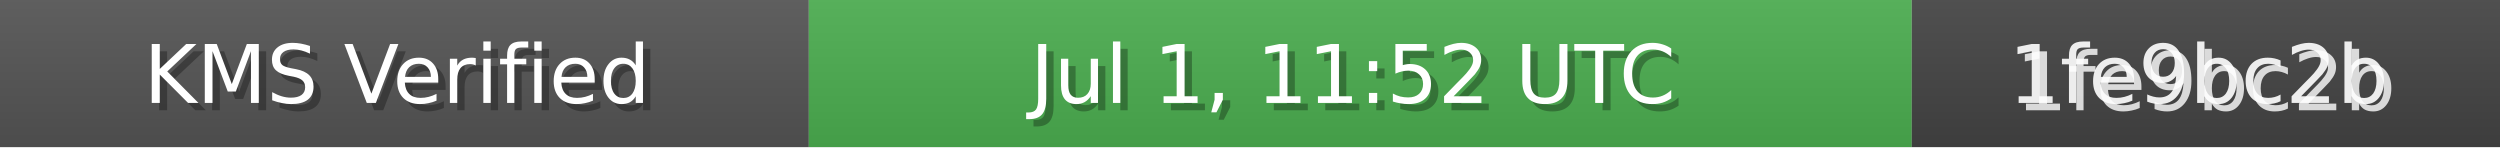
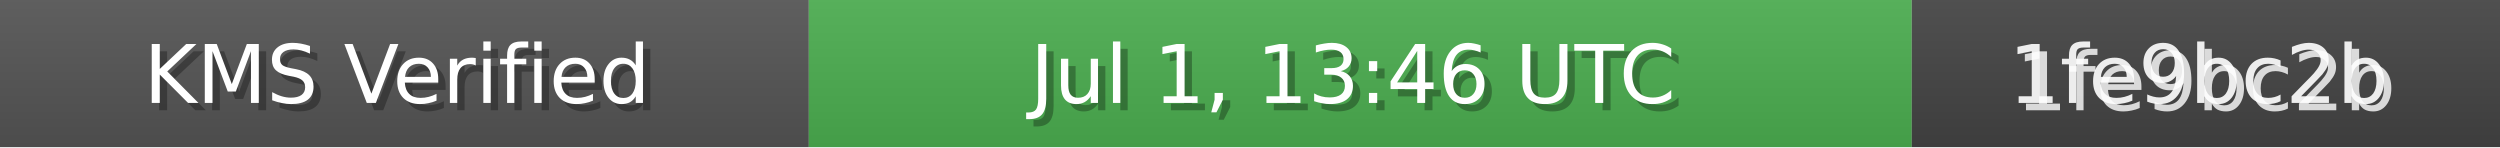
<svg xmlns="http://www.w3.org/2000/svg" width="340" height="20" role="img">
  <linearGradient id="bg" x2="0" y2="100%">
    <stop offset="0" stop-color="#bbb" stop-opacity=".1" />
    <stop offset="1" stop-opacity=".1" />
  </linearGradient>
  <rect width="110" height="20" fill="#555" />
  <rect x="110" width="150" height="20" fill="#4CAF50" />
  <rect x="260" width="80" height="20" fill="#444" />
  <rect width="340" height="20" fill="url(#bg)" />
  <g fill="#fff" text-anchor="middle" font-family="Verdana,Geneva,DejaVu Sans,sans-serif" font-size="11">
    <text x="55" y="15" fill="#000" fill-opacity=".3">KMS Verified</text>
    <text x="54" y="14">KMS Verified</text>
-     <text x="185" y="15" fill="#000" fill-opacity=".3">Jul 1, 11:52 UTC</text>
-     <text x="184" y="14">Jul 1, 11:52 UTC</text>
+     <text x="185" y="15" fill="#000" fill-opacity=".3">Jul 1, 13:46 UTC</text>
+     <text x="184" y="14">Jul 1, 13:46 UTC</text>
    <text x="300" y="15" fill="#fff" fill-opacity=".8">1fe9bc2b</text>
    <text x="299" y="14" fill="#fff" fill-opacity=".9">1fe9bc2b</text>
  </g>
</svg>
